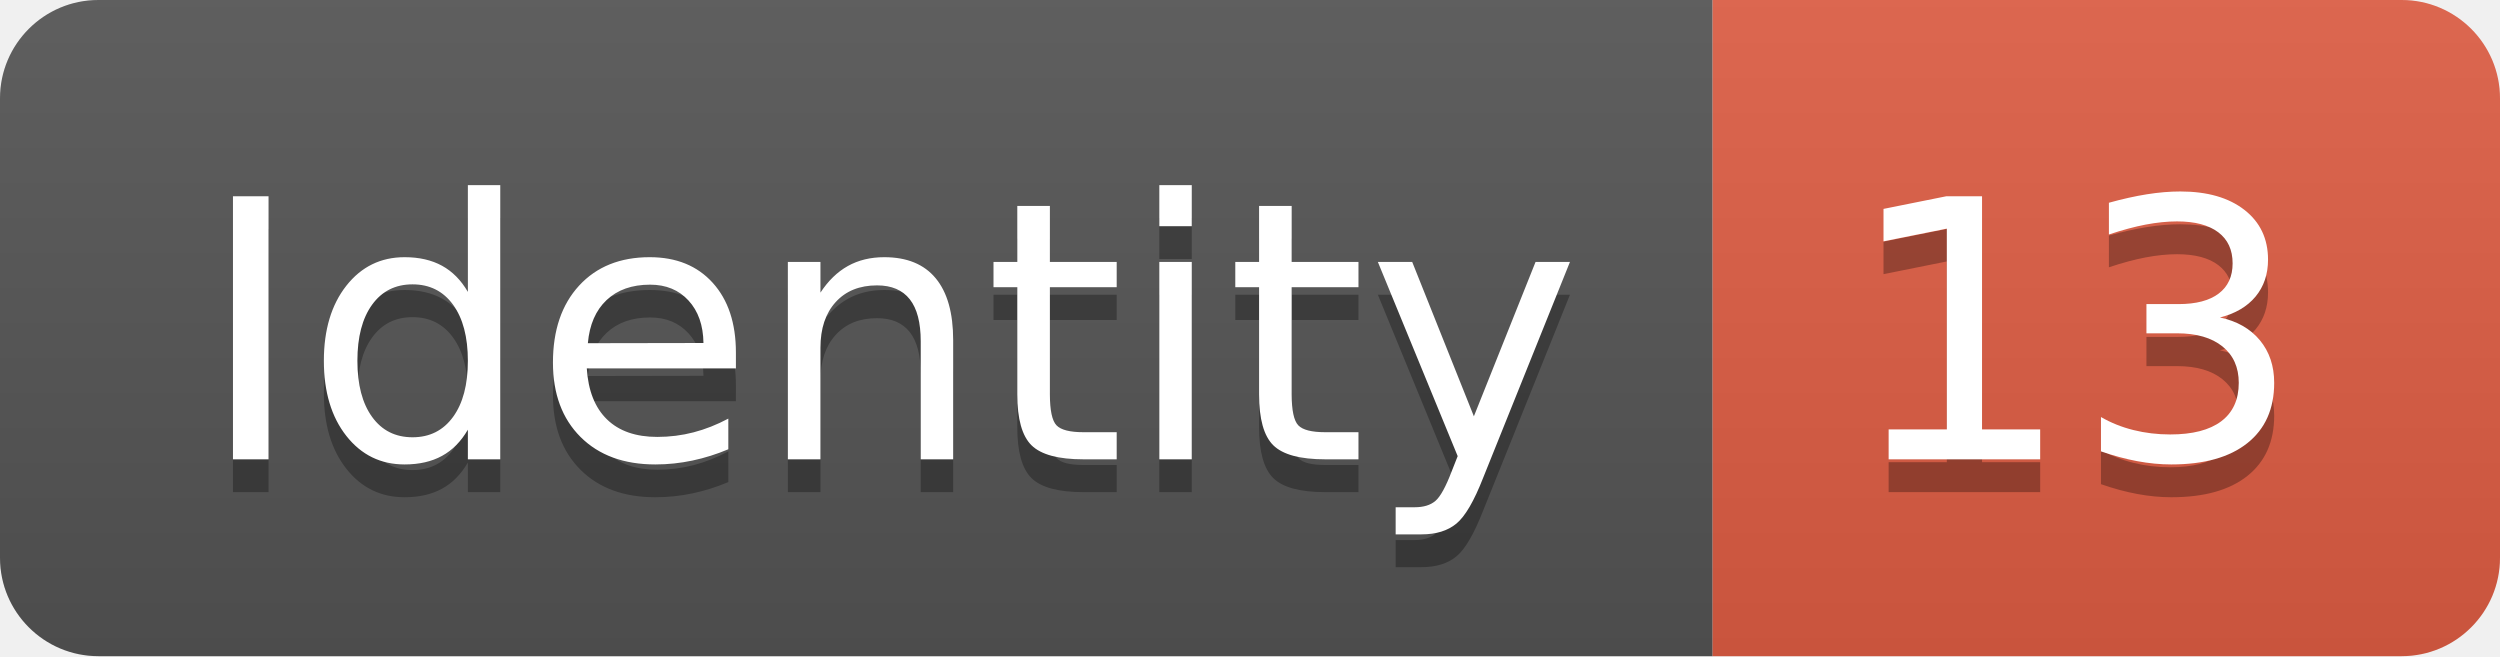
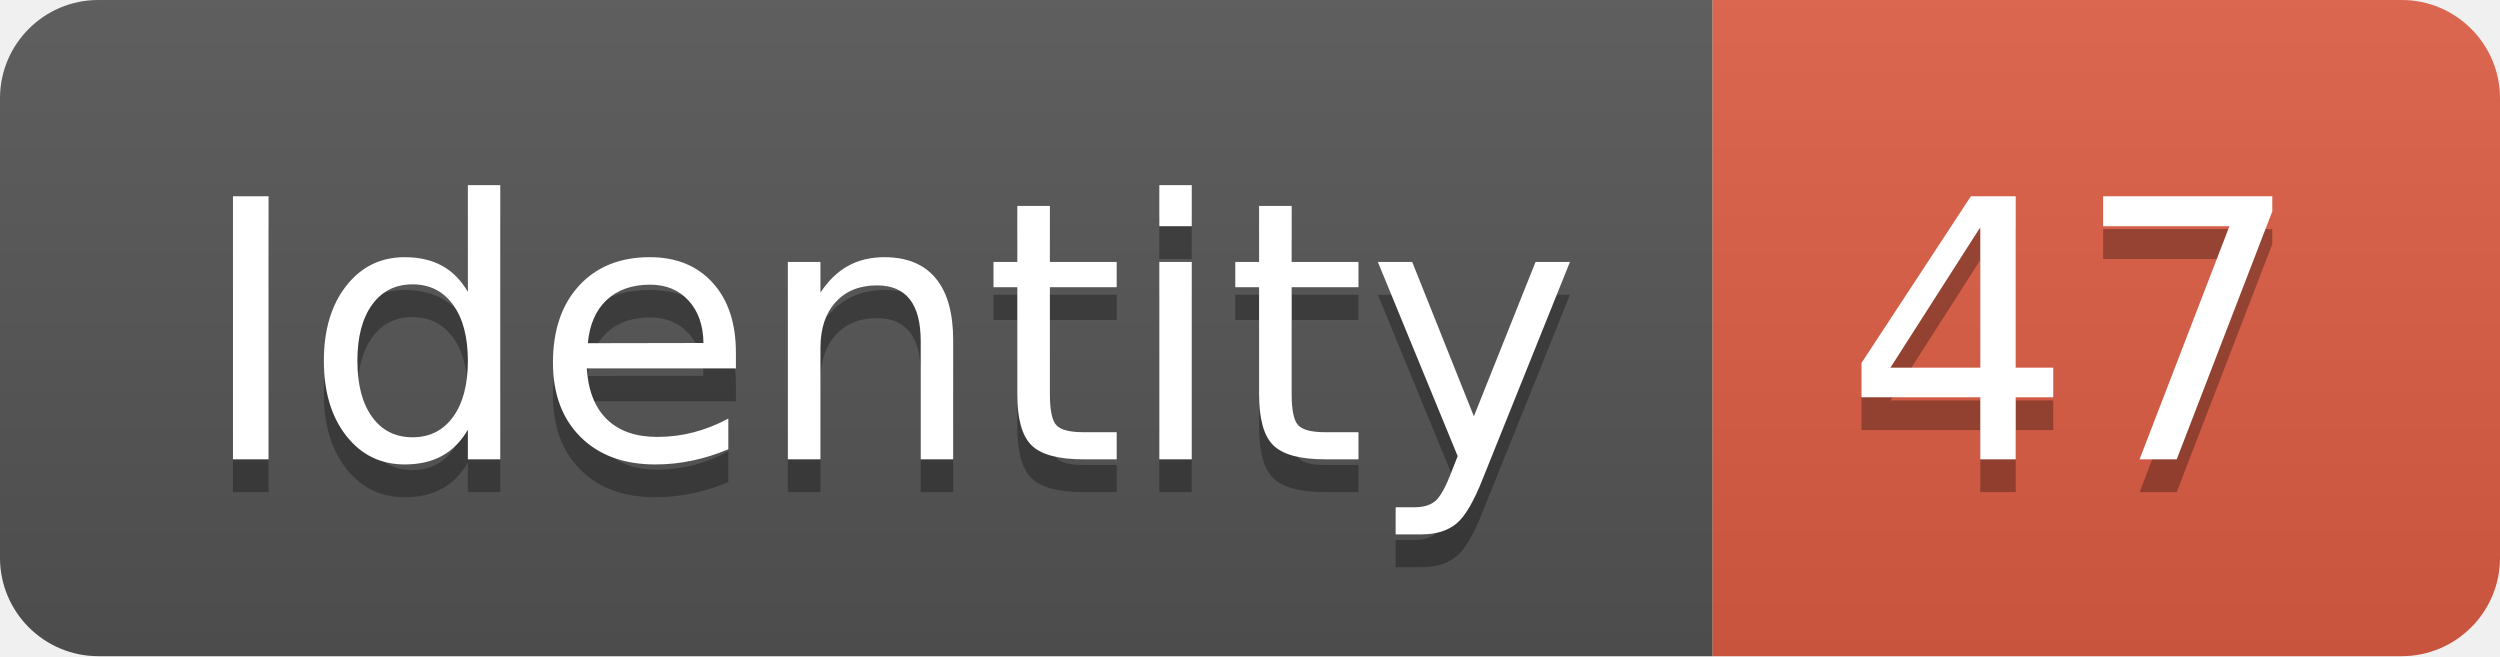
<svg xmlns="http://www.w3.org/2000/svg" width="76.2" height="20">
  <linearGradient id="smooth" x2="0" y2="100%">
    <stop offset="0" stop-color="#bbb" stop-opacity=".1" />
    <stop offset="1" stop-opacity=".1" />
  </linearGradient>
  <clipPath id="round">
    <rect width="76.2" height="20" rx="3" fill="#fff" />
  </clipPath>
  <g clip-path="url(#round)">
    <rect width="52.2" height="20" fill="#555" />
    <rect x="52.2" width="24.0" height="20" fill="#e05d44" />
    <rect width="76.2" height="20" fill="url(#smooth)" />
  </g>
  <g fill="#fff" text-anchor="middle" font-family="DejaVu Sans,Verdana,Geneva,sans-serif" font-size="110">
    <text x="271.0" y="150" fill="#010101" fill-opacity=".3" transform="scale(0.1)" textLength="422.0" lengthAdjust="spacing">Identity</text>
    <text x="271.0" y="140" transform="scale(0.1)" textLength="422.0" lengthAdjust="spacing">Identity</text>
-     <text x="632.0" y="150" fill="#010101" fill-opacity=".3" transform="scale(0.1)" textLength="140.0" lengthAdjust="spacing">13</text>
-     <text x="632.0" y="140" transform="scale(0.1)" textLength="140.0" lengthAdjust="spacing">13</text>
+     <text x="632.0" y="150" fill="#010101" fill-opacity=".3" transform="scale(0.1)" textLength="140.0" lengthAdjust="spacing">47</text>
+     <text x="632.0" y="140" transform="scale(0.1)" textLength="140.0" lengthAdjust="spacing">47</text>
  </g>
</svg>
